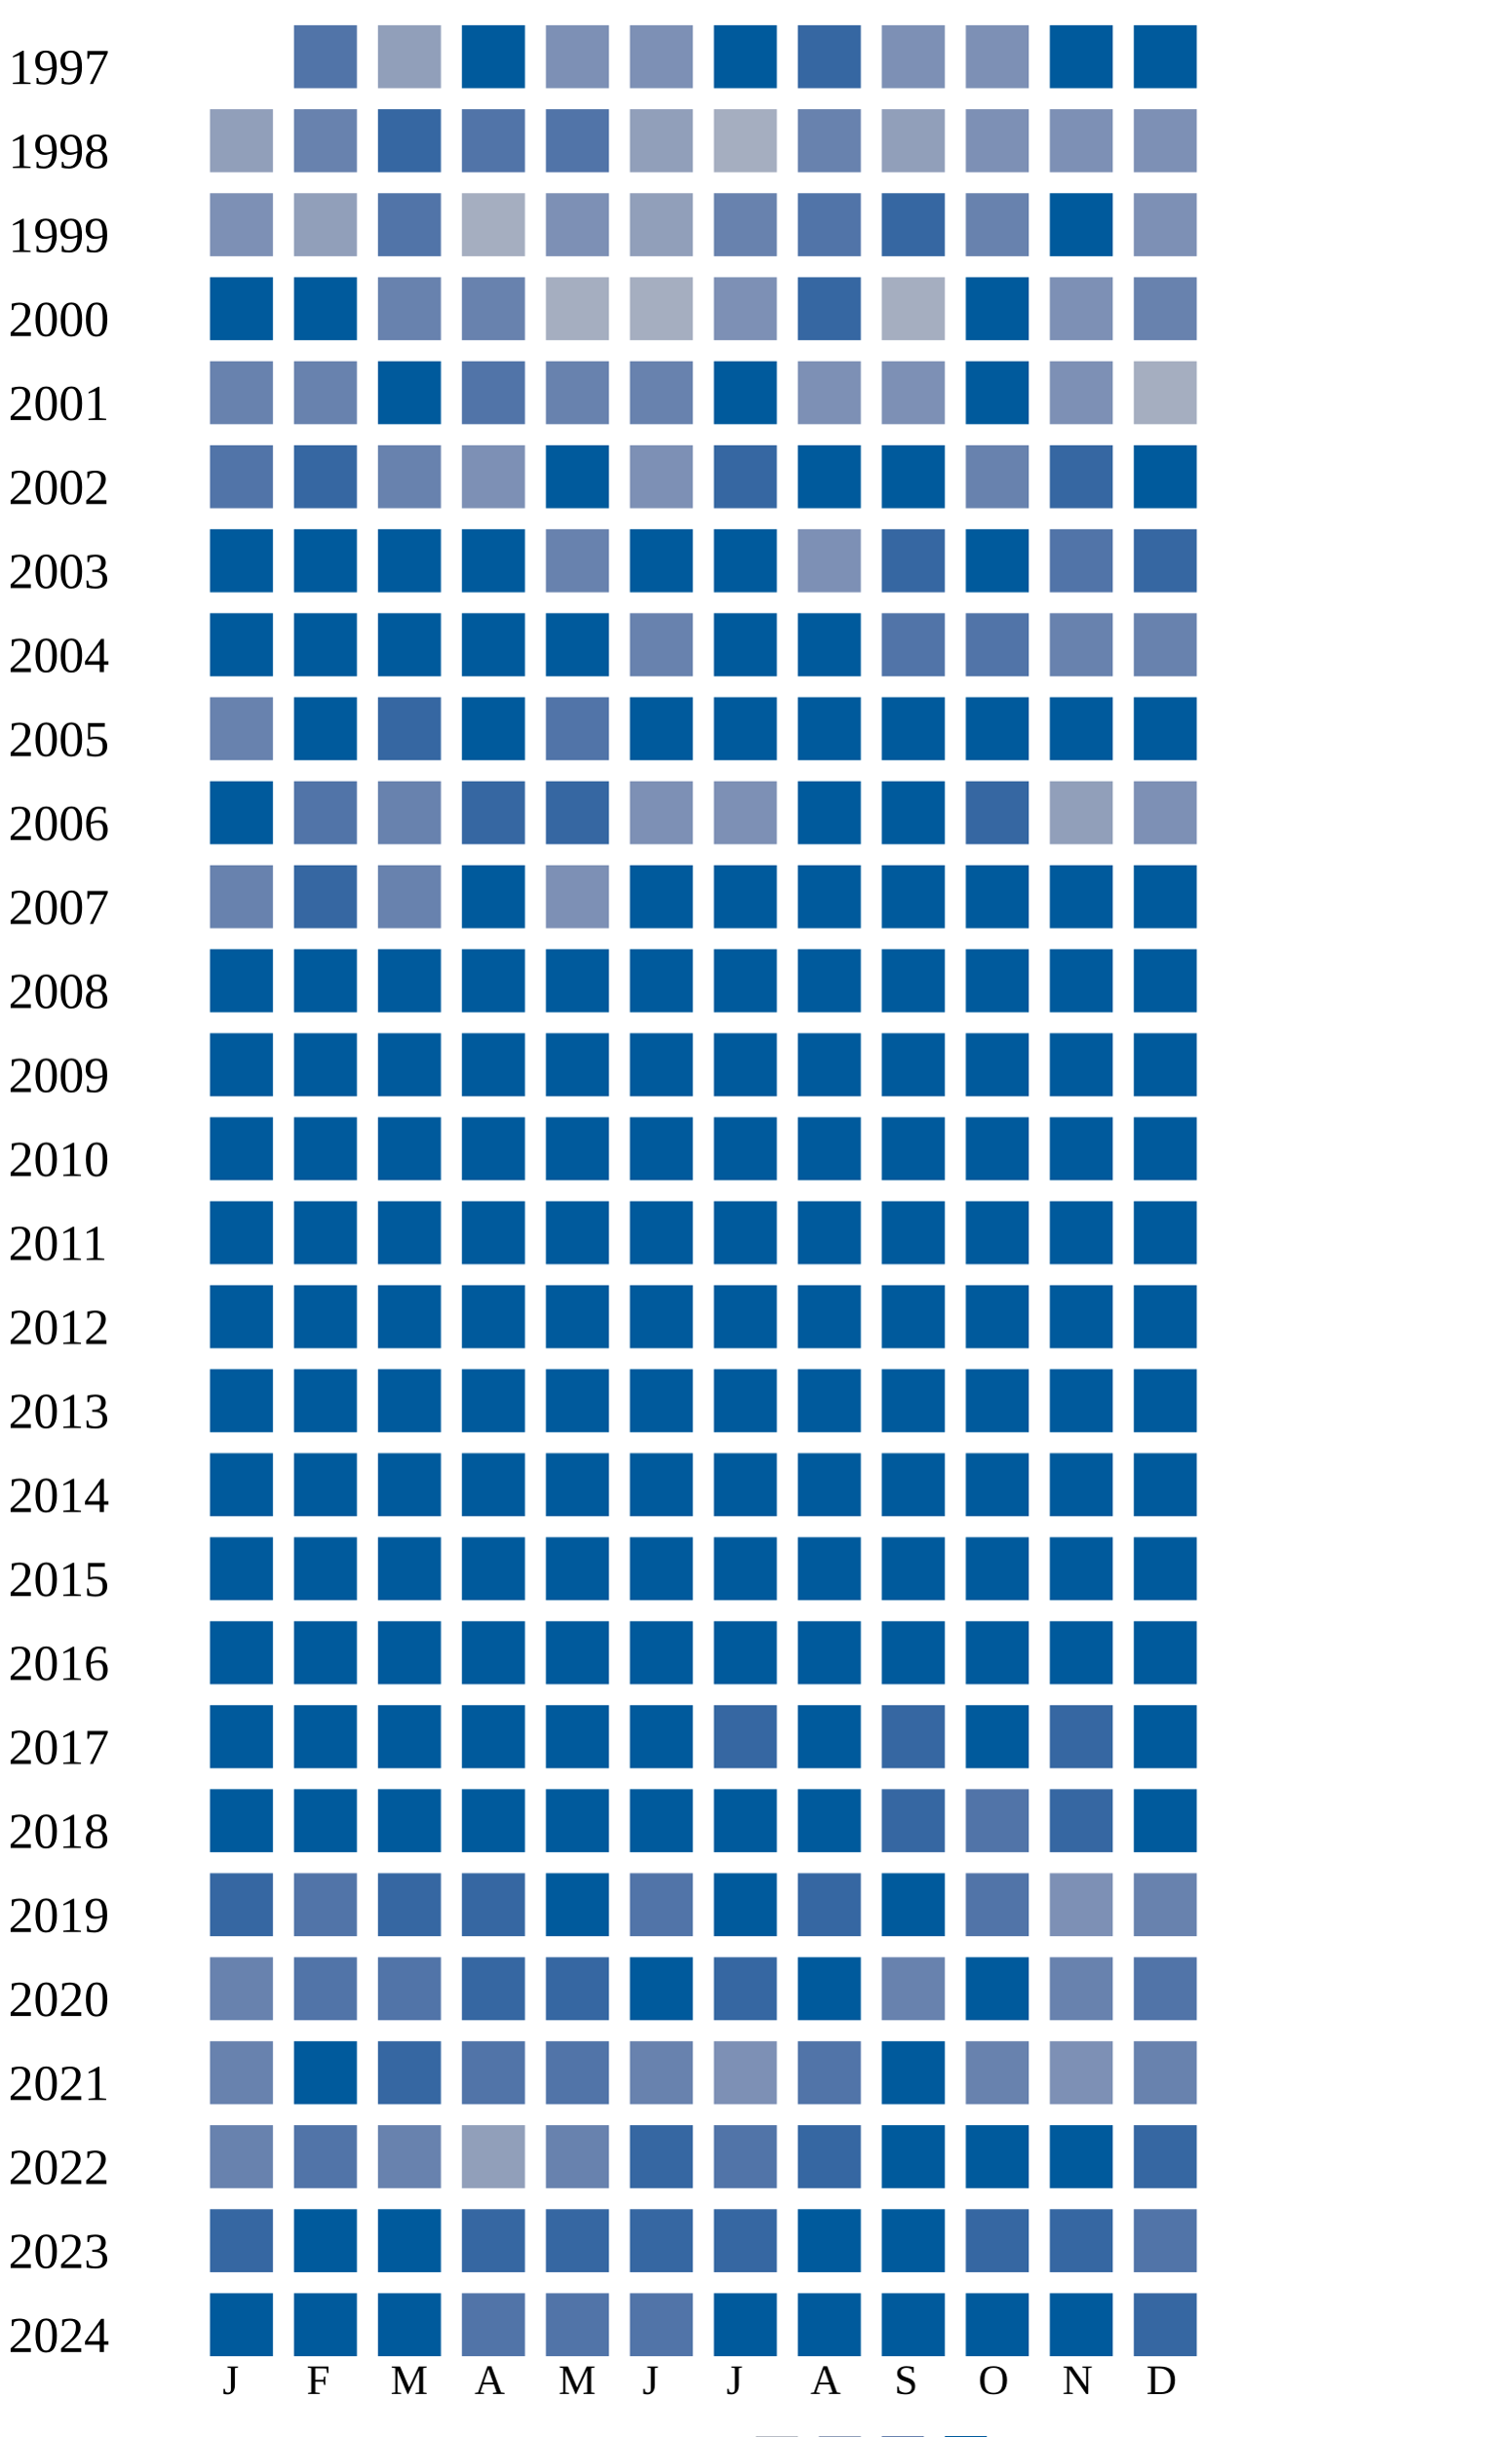
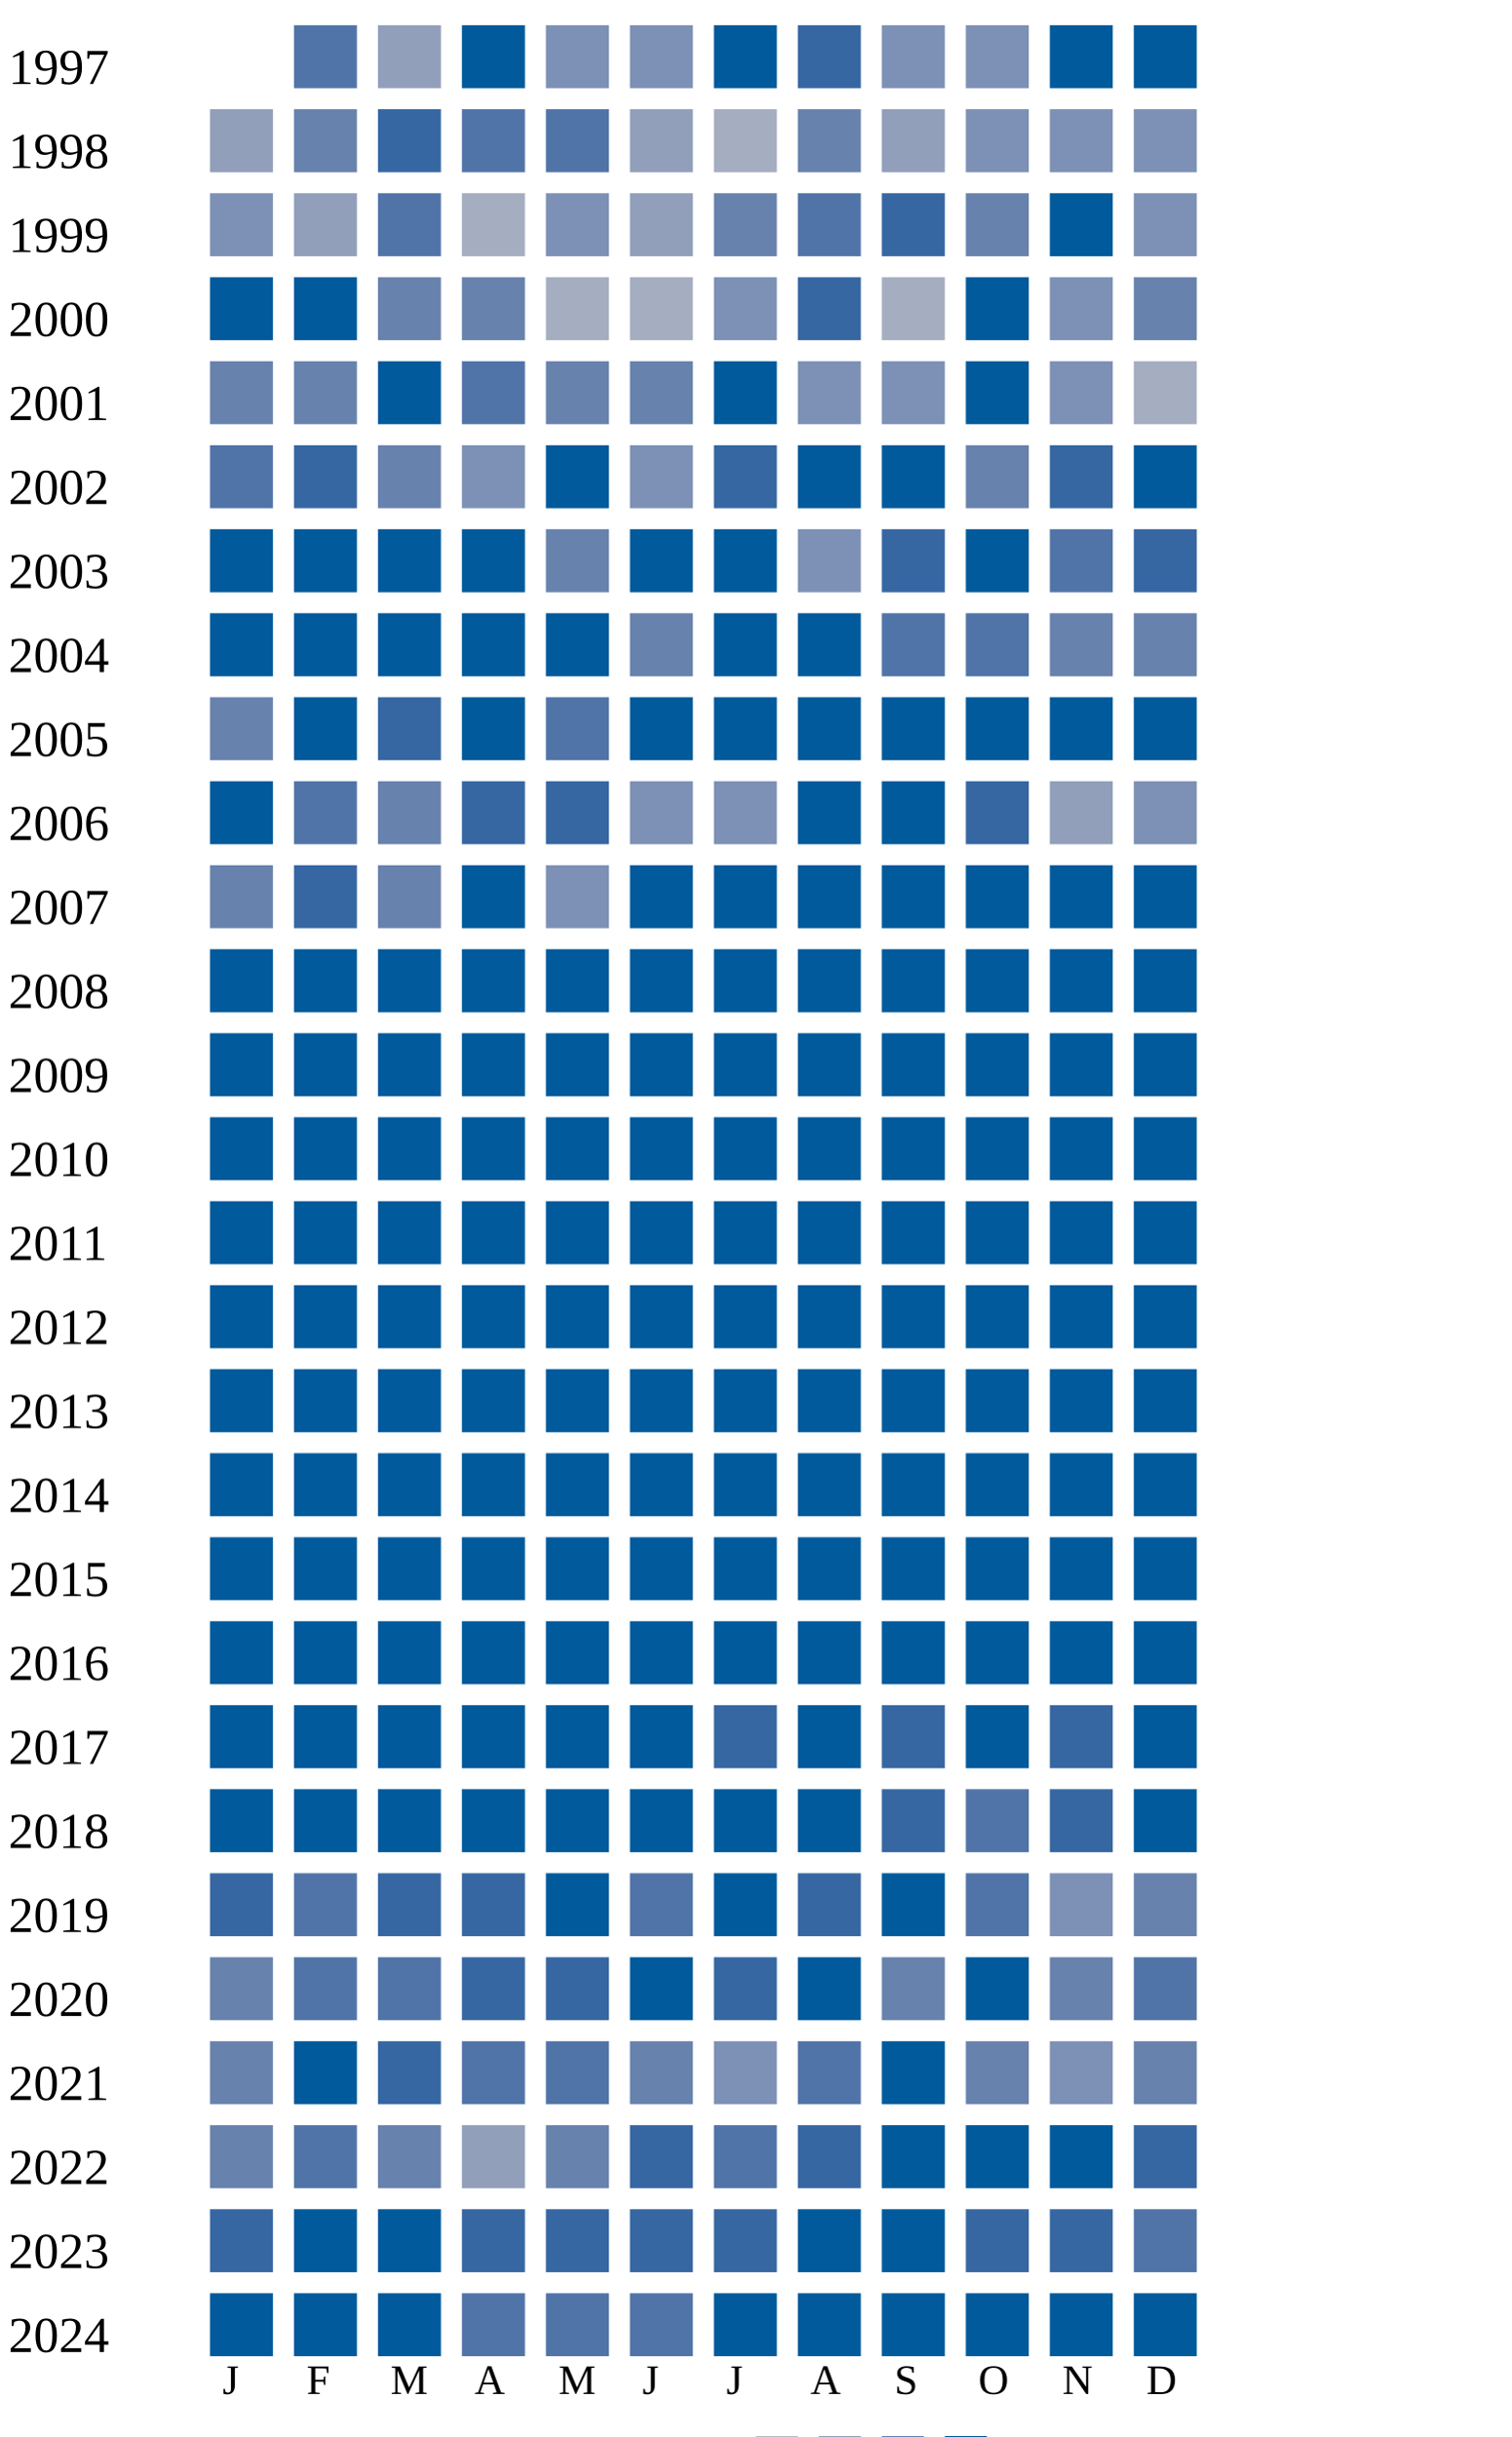
<svg xmlns="http://www.w3.org/2000/svg" width="360" height="580">
  <g transform="translate(0 0)">
    <text x="2" y="20">1997</text>
    <rect x="70" y="6" width="15" height="15" fill="#5174a8" />
    <rect x="90" y="6" width="15" height="15" fill="#919fba" />
    <rect x="110" y="6" width="15" height="15" fill="#005a9c" />
    <rect x="130" y="6" width="15" height="15" fill="#7d90b5" />
    <rect x="150" y="6" width="15" height="15" fill="#7d90b5" />
    <rect x="170" y="6" width="15" height="15" fill="#005a9c" />
    <rect x="190" y="6" width="15" height="15" fill="#3667a2" />
    <rect x="210" y="6" width="15" height="15" fill="#7d90b5" />
    <rect x="230" y="6" width="15" height="15" fill="#7d90b5" />
    <rect x="250" y="6" width="15" height="15" fill="#005a9c" />
    <rect x="270" y="6" width="15" height="15" fill="#005a9c" />
  </g>
  <g transform="translate(0 20)">
    <text x="2" y="20">1998</text>
    <rect x="50" y="6" width="15" height="15" fill="#919fba" />
    <rect x="70" y="6" width="15" height="15" fill="#6882ae" />
    <rect x="90" y="6" width="15" height="15" fill="#3667a2" />
    <rect x="110" y="6" width="15" height="15" fill="#5174a8" />
    <rect x="130" y="6" width="15" height="15" fill="#5174a8" />
    <rect x="150" y="6" width="15" height="15" fill="#919fba" />
    <rect x="170" y="6" width="15" height="15" fill="#a5aec0" />
    <rect x="190" y="6" width="15" height="15" fill="#6882ae" />
    <rect x="210" y="6" width="15" height="15" fill="#919fba" />
    <rect x="230" y="6" width="15" height="15" fill="#7d90b5" />
    <rect x="250" y="6" width="15" height="15" fill="#7d90b5" />
    <rect x="270" y="6" width="15" height="15" fill="#7d90b5" />
  </g>
  <g transform="translate(0 40)">
    <text x="2" y="20">1999</text>
    <rect x="50" y="6" width="15" height="15" fill="#7d90b5" />
    <rect x="70" y="6" width="15" height="15" fill="#919fba" />
    <rect x="90" y="6" width="15" height="15" fill="#5174a8" />
    <rect x="110" y="6" width="15" height="15" fill="#a5aec0" />
    <rect x="130" y="6" width="15" height="15" fill="#7d90b5" />
    <rect x="150" y="6" width="15" height="15" fill="#919fba" />
    <rect x="170" y="6" width="15" height="15" fill="#6882ae" />
    <rect x="190" y="6" width="15" height="15" fill="#5174a8" />
    <rect x="210" y="6" width="15" height="15" fill="#3667a2" />
    <rect x="230" y="6" width="15" height="15" fill="#6882ae" />
    <rect x="250" y="6" width="15" height="15" fill="#005a9c" />
    <rect x="270" y="6" width="15" height="15" fill="#7d90b5" />
  </g>
  <g transform="translate(0 60)">
    <text x="2" y="20">2000</text>
    <rect x="50" y="6" width="15" height="15" fill="#005a9c" />
    <rect x="70" y="6" width="15" height="15" fill="#005a9c" />
    <rect x="90" y="6" width="15" height="15" fill="#6882ae" />
    <rect x="110" y="6" width="15" height="15" fill="#6882ae" />
    <rect x="130" y="6" width="15" height="15" fill="#a5aec0" />
    <rect x="150" y="6" width="15" height="15" fill="#a5aec0" />
    <rect x="170" y="6" width="15" height="15" fill="#7d90b5" />
    <rect x="190" y="6" width="15" height="15" fill="#3667a2" />
    <rect x="210" y="6" width="15" height="15" fill="#a5aec0" />
    <rect x="230" y="6" width="15" height="15" fill="#005a9c" />
    <rect x="250" y="6" width="15" height="15" fill="#7d90b5" />
    <rect x="270" y="6" width="15" height="15" fill="#6882ae" />
  </g>
  <g transform="translate(0 80)">
    <text x="2" y="20">2001</text>
    <rect x="50" y="6" width="15" height="15" fill="#6882ae" />
    <rect x="70" y="6" width="15" height="15" fill="#6882ae" />
    <rect x="90" y="6" width="15" height="15" fill="#005a9c" />
    <rect x="110" y="6" width="15" height="15" fill="#5174a8" />
    <rect x="130" y="6" width="15" height="15" fill="#6882ae" />
    <rect x="150" y="6" width="15" height="15" fill="#6882ae" />
    <rect x="170" y="6" width="15" height="15" fill="#005a9c" />
    <rect x="190" y="6" width="15" height="15" fill="#7d90b5" />
    <rect x="210" y="6" width="15" height="15" fill="#7d90b5" />
    <rect x="230" y="6" width="15" height="15" fill="#005a9c" />
    <rect x="250" y="6" width="15" height="15" fill="#7d90b5" />
    <rect x="270" y="6" width="15" height="15" fill="#a5aec0" />
  </g>
  <g transform="translate(0 100)">
    <text x="2" y="20">2002</text>
    <rect x="50" y="6" width="15" height="15" fill="#5174a8" />
    <rect x="70" y="6" width="15" height="15" fill="#3667a2" />
    <rect x="90" y="6" width="15" height="15" fill="#6882ae" />
    <rect x="110" y="6" width="15" height="15" fill="#7d90b5" />
    <rect x="130" y="6" width="15" height="15" fill="#005a9c" />
    <rect x="150" y="6" width="15" height="15" fill="#7d90b5" />
    <rect x="170" y="6" width="15" height="15" fill="#3667a2" />
    <rect x="190" y="6" width="15" height="15" fill="#005a9c" />
    <rect x="210" y="6" width="15" height="15" fill="#005a9c" />
    <rect x="230" y="6" width="15" height="15" fill="#6882ae" />
    <rect x="250" y="6" width="15" height="15" fill="#3667a2" />
    <rect x="270" y="6" width="15" height="15" fill="#005a9c" />
  </g>
  <g transform="translate(0 120)">
    <text x="2" y="20">2003</text>
    <rect x="50" y="6" width="15" height="15" fill="#005a9c" />
    <rect x="70" y="6" width="15" height="15" fill="#005a9c" />
    <rect x="90" y="6" width="15" height="15" fill="#005a9c" />
    <rect x="110" y="6" width="15" height="15" fill="#005a9c" />
    <rect x="130" y="6" width="15" height="15" fill="#6882ae" />
    <rect x="150" y="6" width="15" height="15" fill="#005a9c" />
    <rect x="170" y="6" width="15" height="15" fill="#005a9c" />
    <rect x="190" y="6" width="15" height="15" fill="#7d90b5" />
    <rect x="210" y="6" width="15" height="15" fill="#3667a2" />
    <rect x="230" y="6" width="15" height="15" fill="#005a9c" />
    <rect x="250" y="6" width="15" height="15" fill="#5174a8" />
    <rect x="270" y="6" width="15" height="15" fill="#3667a2" />
  </g>
  <g transform="translate(0 140)">
    <text x="2" y="20">2004</text>
    <rect x="50" y="6" width="15" height="15" fill="#005a9c" />
    <rect x="70" y="6" width="15" height="15" fill="#005a9c" />
    <rect x="90" y="6" width="15" height="15" fill="#005a9c" />
    <rect x="110" y="6" width="15" height="15" fill="#005a9c" />
    <rect x="130" y="6" width="15" height="15" fill="#005a9c" />
    <rect x="150" y="6" width="15" height="15" fill="#6882ae" />
    <rect x="170" y="6" width="15" height="15" fill="#005a9c" />
    <rect x="190" y="6" width="15" height="15" fill="#005a9c" />
    <rect x="210" y="6" width="15" height="15" fill="#5174a8" />
    <rect x="230" y="6" width="15" height="15" fill="#5174a8" />
    <rect x="250" y="6" width="15" height="15" fill="#6882ae" />
    <rect x="270" y="6" width="15" height="15" fill="#6882ae" />
  </g>
  <g transform="translate(0 160)">
    <text x="2" y="20">2005</text>
    <rect x="50" y="6" width="15" height="15" fill="#6882ae" />
    <rect x="70" y="6" width="15" height="15" fill="#005a9c" />
    <rect x="90" y="6" width="15" height="15" fill="#3667a2" />
    <rect x="110" y="6" width="15" height="15" fill="#005a9c" />
    <rect x="130" y="6" width="15" height="15" fill="#5174a8" />
    <rect x="150" y="6" width="15" height="15" fill="#005a9c" />
    <rect x="170" y="6" width="15" height="15" fill="#005a9c" />
    <rect x="190" y="6" width="15" height="15" fill="#005a9c" />
    <rect x="210" y="6" width="15" height="15" fill="#005a9c" />
    <rect x="230" y="6" width="15" height="15" fill="#005a9c" />
    <rect x="250" y="6" width="15" height="15" fill="#005a9c" />
    <rect x="270" y="6" width="15" height="15" fill="#005a9c" />
  </g>
  <g transform="translate(0 180)">
    <text x="2" y="20">2006</text>
    <rect x="50" y="6" width="15" height="15" fill="#005a9c" />
    <rect x="70" y="6" width="15" height="15" fill="#5174a8" />
    <rect x="90" y="6" width="15" height="15" fill="#6882ae" />
    <rect x="110" y="6" width="15" height="15" fill="#3667a2" />
    <rect x="130" y="6" width="15" height="15" fill="#3667a2" />
    <rect x="150" y="6" width="15" height="15" fill="#7d90b5" />
    <rect x="170" y="6" width="15" height="15" fill="#7d90b5" />
    <rect x="190" y="6" width="15" height="15" fill="#005a9c" />
    <rect x="210" y="6" width="15" height="15" fill="#005a9c" />
    <rect x="230" y="6" width="15" height="15" fill="#3667a2" />
    <rect x="250" y="6" width="15" height="15" fill="#919fba" />
    <rect x="270" y="6" width="15" height="15" fill="#7d90b5" />
  </g>
  <g transform="translate(0 200)">
    <text x="2" y="20">2007</text>
    <rect x="50" y="6" width="15" height="15" fill="#6882ae" />
    <rect x="70" y="6" width="15" height="15" fill="#3667a2" />
    <rect x="90" y="6" width="15" height="15" fill="#6882ae" />
    <rect x="110" y="6" width="15" height="15" fill="#005a9c" />
    <rect x="130" y="6" width="15" height="15" fill="#7d90b5" />
    <rect x="150" y="6" width="15" height="15" fill="#005a9c" />
    <rect x="170" y="6" width="15" height="15" fill="#005a9c" />
    <rect x="190" y="6" width="15" height="15" fill="#005a9c" />
    <rect x="210" y="6" width="15" height="15" fill="#005a9c" />
    <rect x="230" y="6" width="15" height="15" fill="#005a9c" />
    <rect x="250" y="6" width="15" height="15" fill="#005a9c" />
    <rect x="270" y="6" width="15" height="15" fill="#005a9c" />
  </g>
  <g transform="translate(0 220)">
    <text x="2" y="20">2008</text>
    <rect x="50" y="6" width="15" height="15" fill="#005a9c" />
    <rect x="70" y="6" width="15" height="15" fill="#005a9c" />
    <rect x="90" y="6" width="15" height="15" fill="#005a9c" />
    <rect x="110" y="6" width="15" height="15" fill="#005a9c" />
    <rect x="130" y="6" width="15" height="15" fill="#005a9c" />
    <rect x="150" y="6" width="15" height="15" fill="#005a9c" />
    <rect x="170" y="6" width="15" height="15" fill="#005a9c" />
    <rect x="190" y="6" width="15" height="15" fill="#005a9c" />
    <rect x="210" y="6" width="15" height="15" fill="#005a9c" />
    <rect x="230" y="6" width="15" height="15" fill="#005a9c" />
    <rect x="250" y="6" width="15" height="15" fill="#005a9c" />
    <rect x="270" y="6" width="15" height="15" fill="#005a9c" />
  </g>
  <g transform="translate(0 240)">
    <text x="2" y="20">2009</text>
    <rect x="50" y="6" width="15" height="15" fill="#005a9c" />
    <rect x="70" y="6" width="15" height="15" fill="#005a9c" />
    <rect x="90" y="6" width="15" height="15" fill="#005a9c" />
    <rect x="110" y="6" width="15" height="15" fill="#005a9c" />
    <rect x="130" y="6" width="15" height="15" fill="#005a9c" />
    <rect x="150" y="6" width="15" height="15" fill="#005a9c" />
    <rect x="170" y="6" width="15" height="15" fill="#005a9c" />
    <rect x="190" y="6" width="15" height="15" fill="#005a9c" />
    <rect x="210" y="6" width="15" height="15" fill="#005a9c" />
    <rect x="230" y="6" width="15" height="15" fill="#005a9c" />
    <rect x="250" y="6" width="15" height="15" fill="#005a9c" />
    <rect x="270" y="6" width="15" height="15" fill="#005a9c" />
  </g>
  <g transform="translate(0 260)">
    <text x="2" y="20">2010</text>
    <rect x="50" y="6" width="15" height="15" fill="#005a9c" />
    <rect x="70" y="6" width="15" height="15" fill="#005a9c" />
    <rect x="90" y="6" width="15" height="15" fill="#005a9c" />
    <rect x="110" y="6" width="15" height="15" fill="#005a9c" />
    <rect x="130" y="6" width="15" height="15" fill="#005a9c" />
    <rect x="150" y="6" width="15" height="15" fill="#005a9c" />
    <rect x="170" y="6" width="15" height="15" fill="#005a9c" />
    <rect x="190" y="6" width="15" height="15" fill="#005a9c" />
    <rect x="210" y="6" width="15" height="15" fill="#005a9c" />
    <rect x="230" y="6" width="15" height="15" fill="#005a9c" />
    <rect x="250" y="6" width="15" height="15" fill="#005a9c" />
    <rect x="270" y="6" width="15" height="15" fill="#005a9c" />
  </g>
  <g transform="translate(0 280)">
    <text x="2" y="20">2011</text>
    <rect x="50" y="6" width="15" height="15" fill="#005a9c" />
    <rect x="70" y="6" width="15" height="15" fill="#005a9c" />
    <rect x="90" y="6" width="15" height="15" fill="#005a9c" />
    <rect x="110" y="6" width="15" height="15" fill="#005a9c" />
    <rect x="130" y="6" width="15" height="15" fill="#005a9c" />
    <rect x="150" y="6" width="15" height="15" fill="#005a9c" />
    <rect x="170" y="6" width="15" height="15" fill="#005a9c" />
    <rect x="190" y="6" width="15" height="15" fill="#005a9c" />
    <rect x="210" y="6" width="15" height="15" fill="#005a9c" />
    <rect x="230" y="6" width="15" height="15" fill="#005a9c" />
    <rect x="250" y="6" width="15" height="15" fill="#005a9c" />
    <rect x="270" y="6" width="15" height="15" fill="#005a9c" />
  </g>
  <g transform="translate(0 300)">
    <text x="2" y="20">2012</text>
    <rect x="50" y="6" width="15" height="15" fill="#005a9c" />
    <rect x="70" y="6" width="15" height="15" fill="#005a9c" />
    <rect x="90" y="6" width="15" height="15" fill="#005a9c" />
    <rect x="110" y="6" width="15" height="15" fill="#005a9c" />
    <rect x="130" y="6" width="15" height="15" fill="#005a9c" />
    <rect x="150" y="6" width="15" height="15" fill="#005a9c" />
    <rect x="170" y="6" width="15" height="15" fill="#005a9c" />
    <rect x="190" y="6" width="15" height="15" fill="#005a9c" />
    <rect x="210" y="6" width="15" height="15" fill="#005a9c" />
    <rect x="230" y="6" width="15" height="15" fill="#005a9c" />
    <rect x="250" y="6" width="15" height="15" fill="#005a9c" />
    <rect x="270" y="6" width="15" height="15" fill="#005a9c" />
  </g>
  <g transform="translate(0 320)">
    <text x="2" y="20">2013</text>
    <rect x="50" y="6" width="15" height="15" fill="#005a9c" />
    <rect x="70" y="6" width="15" height="15" fill="#005a9c" />
    <rect x="90" y="6" width="15" height="15" fill="#005a9c" />
    <rect x="110" y="6" width="15" height="15" fill="#005a9c" />
    <rect x="130" y="6" width="15" height="15" fill="#005a9c" />
    <rect x="150" y="6" width="15" height="15" fill="#005a9c" />
    <rect x="170" y="6" width="15" height="15" fill="#005a9c" />
    <rect x="190" y="6" width="15" height="15" fill="#005a9c" />
    <rect x="210" y="6" width="15" height="15" fill="#005a9c" />
    <rect x="230" y="6" width="15" height="15" fill="#005a9c" />
    <rect x="250" y="6" width="15" height="15" fill="#005a9c" />
    <rect x="270" y="6" width="15" height="15" fill="#005a9c" />
  </g>
  <g transform="translate(0 340)">
    <text x="2" y="20">2014</text>
    <rect x="50" y="6" width="15" height="15" fill="#005a9c" />
    <rect x="70" y="6" width="15" height="15" fill="#005a9c" />
    <rect x="90" y="6" width="15" height="15" fill="#005a9c" />
    <rect x="110" y="6" width="15" height="15" fill="#005a9c" />
    <rect x="130" y="6" width="15" height="15" fill="#005a9c" />
    <rect x="150" y="6" width="15" height="15" fill="#005a9c" />
    <rect x="170" y="6" width="15" height="15" fill="#005a9c" />
    <rect x="190" y="6" width="15" height="15" fill="#005a9c" />
    <rect x="210" y="6" width="15" height="15" fill="#005a9c" />
    <rect x="230" y="6" width="15" height="15" fill="#005a9c" />
    <rect x="250" y="6" width="15" height="15" fill="#005a9c" />
    <rect x="270" y="6" width="15" height="15" fill="#005a9c" />
  </g>
  <g transform="translate(0 360)">
    <text x="2" y="20">2015</text>
    <rect x="50" y="6" width="15" height="15" fill="#005a9c" />
    <rect x="70" y="6" width="15" height="15" fill="#005a9c" />
    <rect x="90" y="6" width="15" height="15" fill="#005a9c" />
    <rect x="110" y="6" width="15" height="15" fill="#005a9c" />
    <rect x="130" y="6" width="15" height="15" fill="#005a9c" />
    <rect x="150" y="6" width="15" height="15" fill="#005a9c" />
    <rect x="170" y="6" width="15" height="15" fill="#005a9c" />
    <rect x="190" y="6" width="15" height="15" fill="#005a9c" />
    <rect x="210" y="6" width="15" height="15" fill="#005a9c" />
    <rect x="230" y="6" width="15" height="15" fill="#005a9c" />
    <rect x="250" y="6" width="15" height="15" fill="#005a9c" />
    <rect x="270" y="6" width="15" height="15" fill="#005a9c" />
  </g>
  <g transform="translate(0 380)">
    <text x="2" y="20">2016</text>
    <rect x="50" y="6" width="15" height="15" fill="#005a9c" />
    <rect x="70" y="6" width="15" height="15" fill="#005a9c" />
    <rect x="90" y="6" width="15" height="15" fill="#005a9c" />
    <rect x="110" y="6" width="15" height="15" fill="#005a9c" />
    <rect x="130" y="6" width="15" height="15" fill="#005a9c" />
    <rect x="150" y="6" width="15" height="15" fill="#005a9c" />
    <rect x="170" y="6" width="15" height="15" fill="#005a9c" />
    <rect x="190" y="6" width="15" height="15" fill="#005a9c" />
    <rect x="210" y="6" width="15" height="15" fill="#005a9c" />
    <rect x="230" y="6" width="15" height="15" fill="#005a9c" />
    <rect x="250" y="6" width="15" height="15" fill="#005a9c" />
    <rect x="270" y="6" width="15" height="15" fill="#005a9c" />
  </g>
  <g transform="translate(0 400)">
    <text x="2" y="20">2017</text>
    <rect x="50" y="6" width="15" height="15" fill="#005a9c" />
    <rect x="70" y="6" width="15" height="15" fill="#005a9c" />
    <rect x="90" y="6" width="15" height="15" fill="#005a9c" />
    <rect x="110" y="6" width="15" height="15" fill="#005a9c" />
    <rect x="130" y="6" width="15" height="15" fill="#005a9c" />
    <rect x="150" y="6" width="15" height="15" fill="#005a9c" />
    <rect x="170" y="6" width="15" height="15" fill="#3667a2" />
    <rect x="190" y="6" width="15" height="15" fill="#005a9c" />
    <rect x="210" y="6" width="15" height="15" fill="#3667a2" />
    <rect x="230" y="6" width="15" height="15" fill="#005a9c" />
    <rect x="250" y="6" width="15" height="15" fill="#3667a2" />
    <rect x="270" y="6" width="15" height="15" fill="#005a9c" />
  </g>
  <g transform="translate(0 420)">
    <text x="2" y="20">2018</text>
    <rect x="50" y="6" width="15" height="15" fill="#005a9c" />
    <rect x="70" y="6" width="15" height="15" fill="#005a9c" />
    <rect x="90" y="6" width="15" height="15" fill="#005a9c" />
    <rect x="110" y="6" width="15" height="15" fill="#005a9c" />
    <rect x="130" y="6" width="15" height="15" fill="#005a9c" />
    <rect x="150" y="6" width="15" height="15" fill="#005a9c" />
    <rect x="170" y="6" width="15" height="15" fill="#005a9c" />
    <rect x="190" y="6" width="15" height="15" fill="#005a9c" />
    <rect x="210" y="6" width="15" height="15" fill="#3667a2" />
    <rect x="230" y="6" width="15" height="15" fill="#5174a8" />
    <rect x="250" y="6" width="15" height="15" fill="#3667a2" />
    <rect x="270" y="6" width="15" height="15" fill="#005a9c" />
  </g>
  <g transform="translate(0 440)">
    <text x="2" y="20">2019</text>
    <rect x="50" y="6" width="15" height="15" fill="#3667a2" />
    <rect x="70" y="6" width="15" height="15" fill="#5174a8" />
    <rect x="90" y="6" width="15" height="15" fill="#3667a2" />
    <rect x="110" y="6" width="15" height="15" fill="#3667a2" />
    <rect x="130" y="6" width="15" height="15" fill="#005a9c" />
    <rect x="150" y="6" width="15" height="15" fill="#5174a8" />
    <rect x="170" y="6" width="15" height="15" fill="#005a9c" />
    <rect x="190" y="6" width="15" height="15" fill="#3667a2" />
    <rect x="210" y="6" width="15" height="15" fill="#005a9c" />
    <rect x="230" y="6" width="15" height="15" fill="#5174a8" />
    <rect x="250" y="6" width="15" height="15" fill="#7d90b5" />
    <rect x="270" y="6" width="15" height="15" fill="#6882ae" />
  </g>
  <g transform="translate(0 460)">
    <text x="2" y="20">2020</text>
    <rect x="50" y="6" width="15" height="15" fill="#6882ae" />
    <rect x="70" y="6" width="15" height="15" fill="#5174a8" />
    <rect x="90" y="6" width="15" height="15" fill="#5174a8" />
    <rect x="110" y="6" width="15" height="15" fill="#3667a2" />
    <rect x="130" y="6" width="15" height="15" fill="#3667a2" />
    <rect x="150" y="6" width="15" height="15" fill="#005a9c" />
    <rect x="170" y="6" width="15" height="15" fill="#3667a2" />
    <rect x="190" y="6" width="15" height="15" fill="#005a9c" />
    <rect x="210" y="6" width="15" height="15" fill="#6882ae" />
    <rect x="230" y="6" width="15" height="15" fill="#005a9c" />
    <rect x="250" y="6" width="15" height="15" fill="#6882ae" />
    <rect x="270" y="6" width="15" height="15" fill="#5174a8" />
  </g>
  <g transform="translate(0 480)">
    <text x="2" y="20">2021</text>
    <rect x="50" y="6" width="15" height="15" fill="#6882ae" />
    <rect x="70" y="6" width="15" height="15" fill="#005a9c" />
    <rect x="90" y="6" width="15" height="15" fill="#3667a2" />
    <rect x="110" y="6" width="15" height="15" fill="#5174a8" />
    <rect x="130" y="6" width="15" height="15" fill="#5174a8" />
    <rect x="150" y="6" width="15" height="15" fill="#6882ae" />
    <rect x="170" y="6" width="15" height="15" fill="#7d90b5" />
    <rect x="190" y="6" width="15" height="15" fill="#5174a8" />
    <rect x="210" y="6" width="15" height="15" fill="#005a9c" />
    <rect x="230" y="6" width="15" height="15" fill="#6882ae" />
    <rect x="250" y="6" width="15" height="15" fill="#7d90b5" />
    <rect x="270" y="6" width="15" height="15" fill="#6882ae" />
  </g>
  <g transform="translate(0 500)">
    <text x="2" y="20">2022</text>
    <rect x="50" y="6" width="15" height="15" fill="#6882ae" />
    <rect x="70" y="6" width="15" height="15" fill="#5174a8" />
    <rect x="90" y="6" width="15" height="15" fill="#6882ae" />
    <rect x="110" y="6" width="15" height="15" fill="#919fba" />
    <rect x="130" y="6" width="15" height="15" fill="#6882ae" />
    <rect x="150" y="6" width="15" height="15" fill="#3667a2" />
    <rect x="170" y="6" width="15" height="15" fill="#5174a8" />
    <rect x="190" y="6" width="15" height="15" fill="#3667a2" />
    <rect x="210" y="6" width="15" height="15" fill="#005a9c" />
    <rect x="230" y="6" width="15" height="15" fill="#005a9c" />
    <rect x="250" y="6" width="15" height="15" fill="#005a9c" />
    <rect x="270" y="6" width="15" height="15" fill="#3667a2" />
  </g>
  <g transform="translate(0 520)">
    <text x="2" y="20">2023</text>
    <rect x="50" y="6" width="15" height="15" fill="#3667a2" />
    <rect x="70" y="6" width="15" height="15" fill="#005a9c" />
    <rect x="90" y="6" width="15" height="15" fill="#005a9c" />
    <rect x="110" y="6" width="15" height="15" fill="#3667a2" />
    <rect x="130" y="6" width="15" height="15" fill="#3667a2" />
    <rect x="150" y="6" width="15" height="15" fill="#3667a2" />
    <rect x="170" y="6" width="15" height="15" fill="#3667a2" />
    <rect x="190" y="6" width="15" height="15" fill="#005a9c" />
    <rect x="210" y="6" width="15" height="15" fill="#005a9c" />
    <rect x="230" y="6" width="15" height="15" fill="#3667a2" />
    <rect x="250" y="6" width="15" height="15" fill="#3667a2" />
    <rect x="270" y="6" width="15" height="15" fill="#5174a8" />
  </g>
  <g transform="translate(0 540)">
    <text x="2" y="20">2024</text>
    <rect x="50" y="6" width="15" height="15" fill="#005a9c" />
    <rect x="70" y="6" width="15" height="15" fill="#005a9c" />
    <rect x="90" y="6" width="15" height="15" fill="#005a9c" />
    <rect x="110" y="6" width="15" height="15" fill="#5174a8" />
    <rect x="130" y="6" width="15" height="15" fill="#5174a8" />
    <rect x="150" y="6" width="15" height="15" fill="#5174a8" />
    <rect x="170" y="6" width="15" height="15" fill="#005a9c" />
    <rect x="190" y="6" width="15" height="15" fill="#005a9c" />
    <rect x="210" y="6" width="15" height="15" fill="#005a9c" />
    <rect x="230" y="6" width="15" height="15" fill="#005a9c" />
    <rect x="250" y="6" width="15" height="15" fill="#005a9c" />
-     <rect x="270" y="6" width="15" height="15" fill="#3667a2" />
+     <rect x="270" y="6" width="15" height="15" fill="#005a9c" />
  </g>
  <text style="font-size: 10px; text-align: center" x="53" y="570">J</text>
  <text style="font-size: 10px; text-align: center" x="73" y="570">F</text>
  <text style="font-size: 10px; text-align: center" x="93" y="570">M</text>
  <text style="font-size: 10px; text-align: center" x="113" y="570">A</text>
  <text style="font-size: 10px; text-align: center" x="133" y="570">M</text>
  <text style="font-size: 10px; text-align: center" x="153" y="570">J</text>
  <text style="font-size: 10px; text-align: center" x="173" y="570">J</text>
  <text style="font-size: 10px; text-align: center" x="193" y="570">A</text>
  <text style="font-size: 10px; text-align: center" x="213" y="570">S</text>
  <text style="font-size: 10px; text-align: center" x="233" y="570">O</text>
  <text style="font-size: 10px; text-align: center" x="253" y="570">N</text>
  <text style="font-size: 10px; text-align: center" x="273" y="570">D</text>
  <text style="font-size: 10px;" x="155" y="589">Less</text>
  <rect fill="#b9bdc6" width="10" height="10" x="180" y="580" />
  <rect fill="#919fba" width="10" height="10" x="195" y="580" />
  <rect fill="#6882ae" width="10" height="10" x="210" y="580" />
  <rect fill="#005a9c" width="10" height="10" x="225" y="580" />
  <text x="240" y="589" style="font-size: 10px;">More</text>
</svg>
